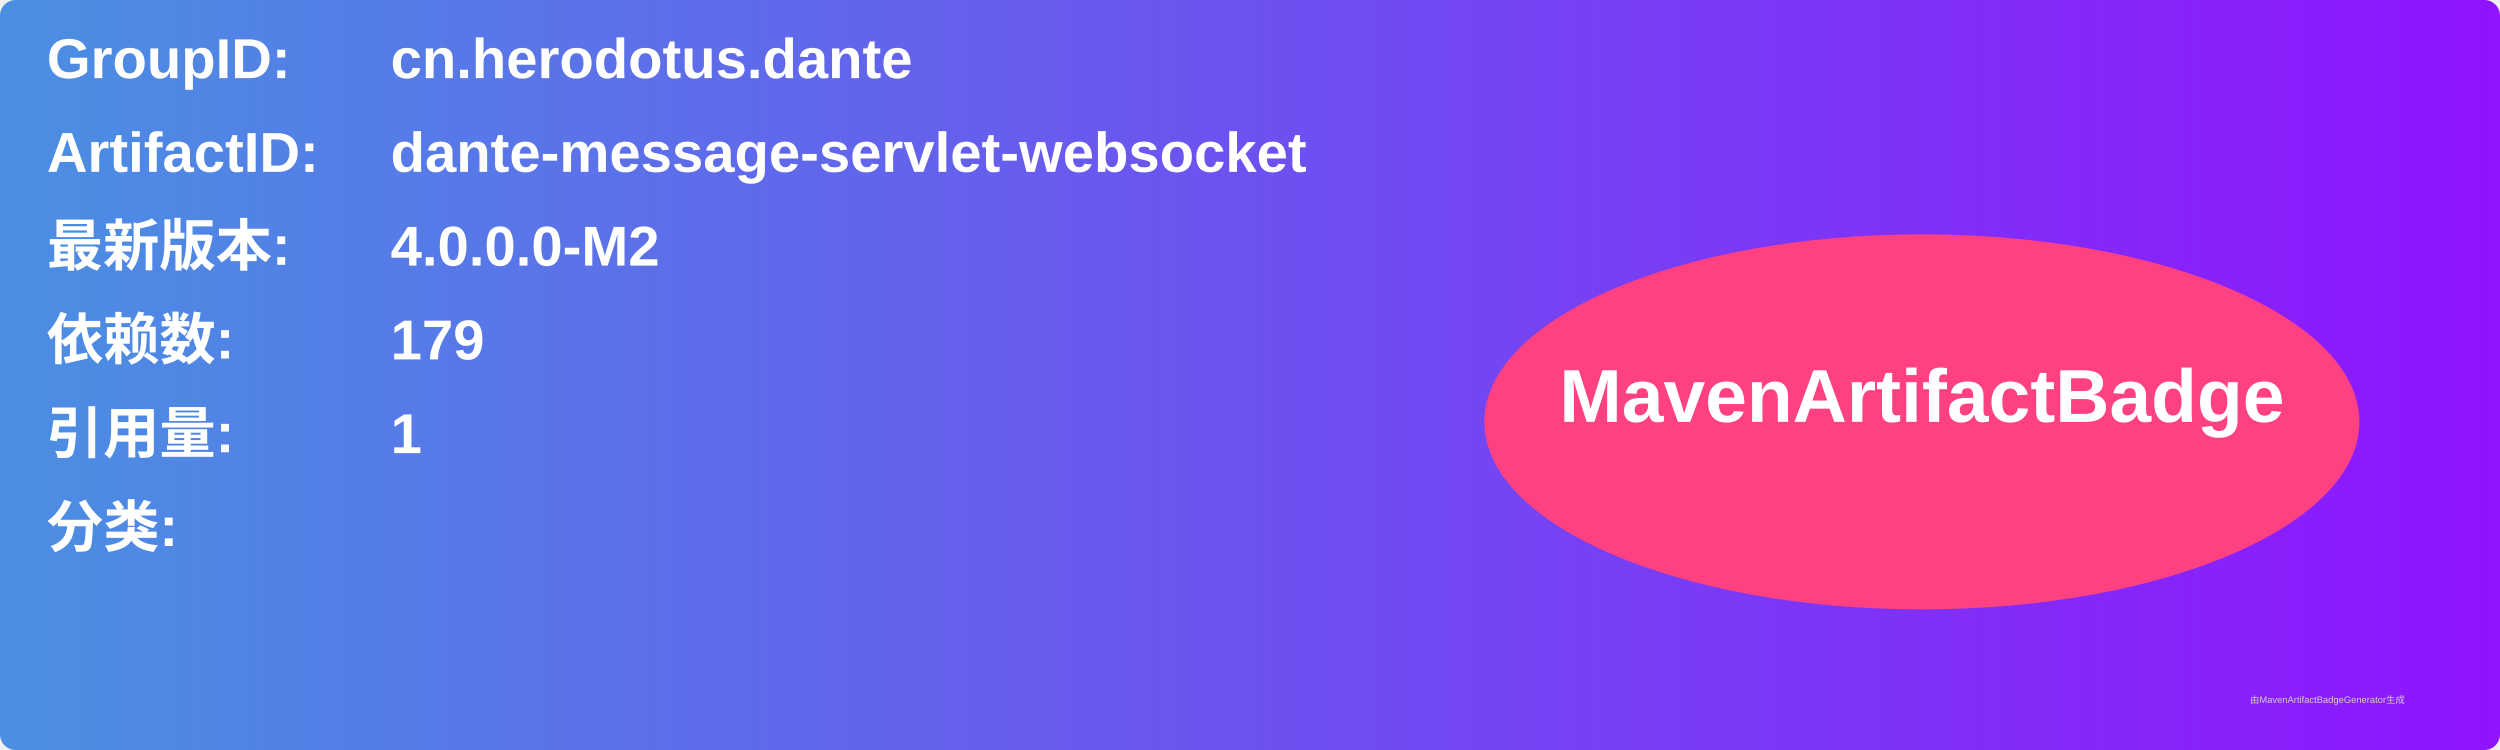
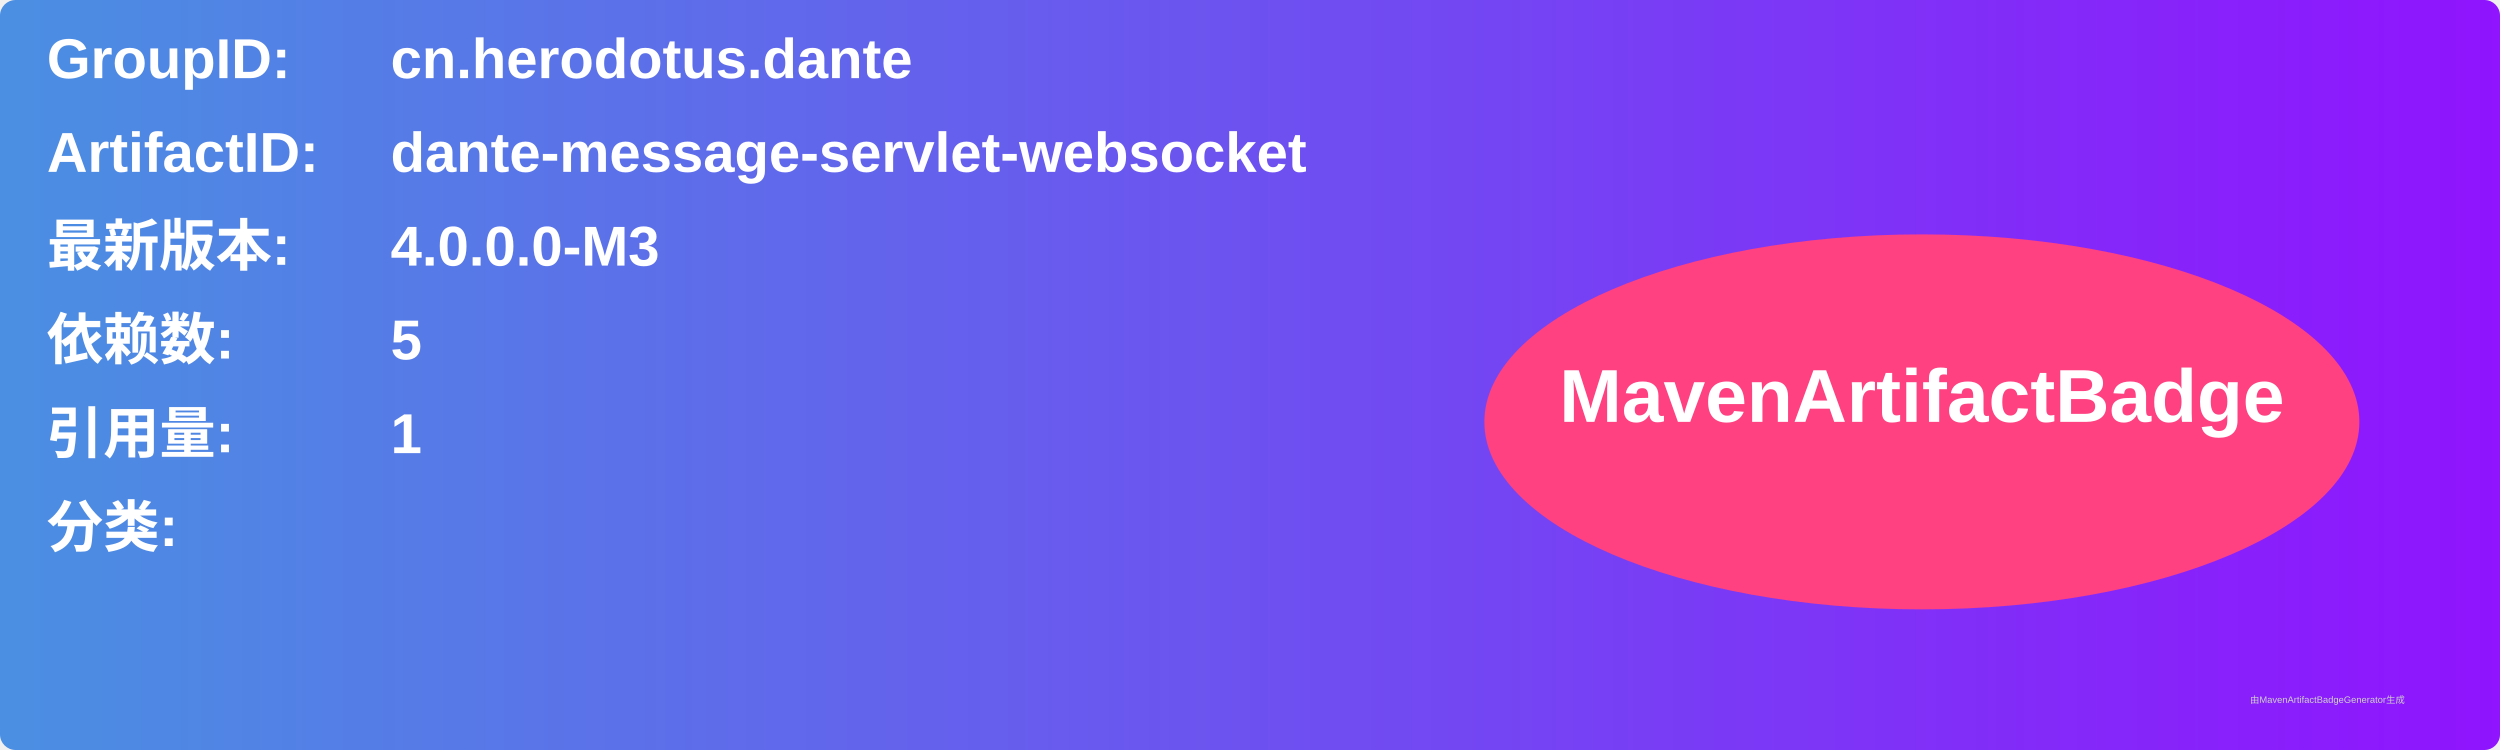
<svg xmlns="http://www.w3.org/2000/svg" width="800" height="240" viewBox="0 0 800 240">
  <linearGradient id="grad" x1="0%" y1="0%" x2="100%" y2="0%">
    <stop offset="0%" stop-color="#4a90e2" />
    <stop offset="100%" stop-color="#9013fe" />
  </linearGradient>
  <rect width="100%" height="100%" rx="5" ry="5" fill="url(#grad)" />
  <g transform="translate(15, 15)">
    <text x="0" y="10" font-family="Arial" font-size="18" fill="white" font-weight="bold" width="260">GroupID:</text>
    <text x="110" y="10" font-family="Arial" font-size="18" fill="white" font-weight="bold" width="460">cn.herodotus.dante</text>
    <text x="0" y="40" font-family="Arial" font-size="18" fill="white" font-weight="bold" width="260">ArtifactID:</text>
    <text x="110" y="40" font-family="Arial" font-size="18" fill="white" font-weight="bold" width="460">dante-message-servlet-websocket</text>
    <text x="0" y="70" font-family="Arial" font-size="18" fill="white" font-weight="bold">最新版本:</text>
    <text x="110" y="70" font-family="Arial" font-size="18" fill="white" font-weight="bold">
-       <tspan font-weight="bold">4.0.0.0-M2</tspan>
+       <tspan font-weight="bold">4.0.0.0-M3</tspan>
    </text>
    <text x="0" y="100" font-family="Arial" font-size="18" fill="white" font-weight="bold">依赖数: </text>
    <text x="110" y="100" font-family="Arial" font-size="18" fill="white">
-       <tspan font-weight="bold">179</tspan>
+       <tspan font-weight="bold">5</tspan>
    </text>
    <text x="0" y="130" font-family="Arial" font-size="18" fill="white" font-weight="bold">引用量: </text>
    <text x="110" y="130" font-family="Arial" font-size="18" fill="white">
      <tspan font-weight="bold">1</tspan>
    </text>
    <text x="0" y="160" font-family="Arial" font-size="18" fill="white" font-weight="bold">分类:</text>
    <text x="10" y="190" font-family="Arial" font-size="10" fill="white">
      <tspan font-weight="bold" />
    </text>
    <ellipse cx="600" cy="120" rx="140" ry="60" fill="#ff4081" />
    <text x="600" y="120" text-anchor="middle" font-family="Arial" font-size="24" fill="white" font-weight="bold">MavenArtifactBadge</text>
  </g>
  <text x="720" y="225" font-family="Arial" font-size="3" fill="#d0d0d0">由MavenArtifactBadgeGenerator生成</text>
</svg>
